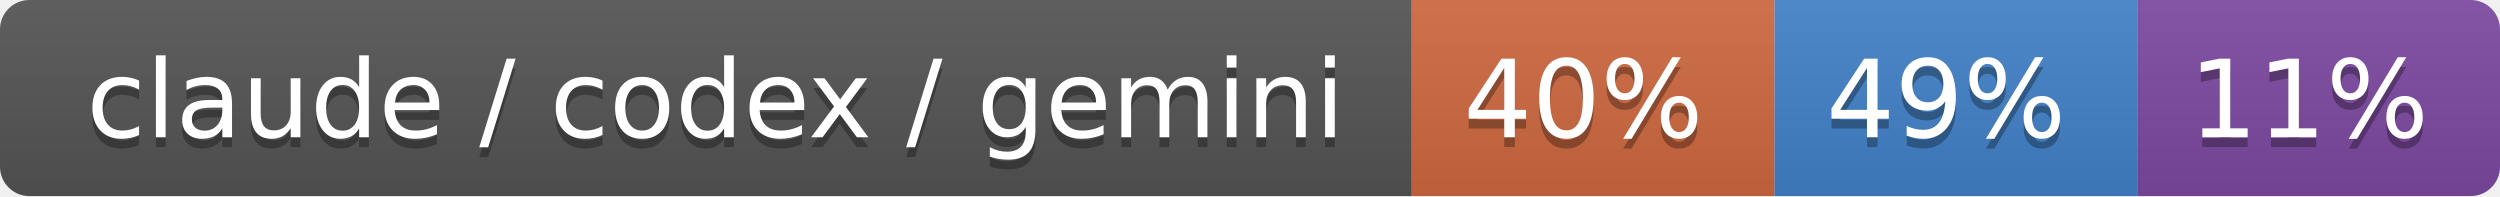
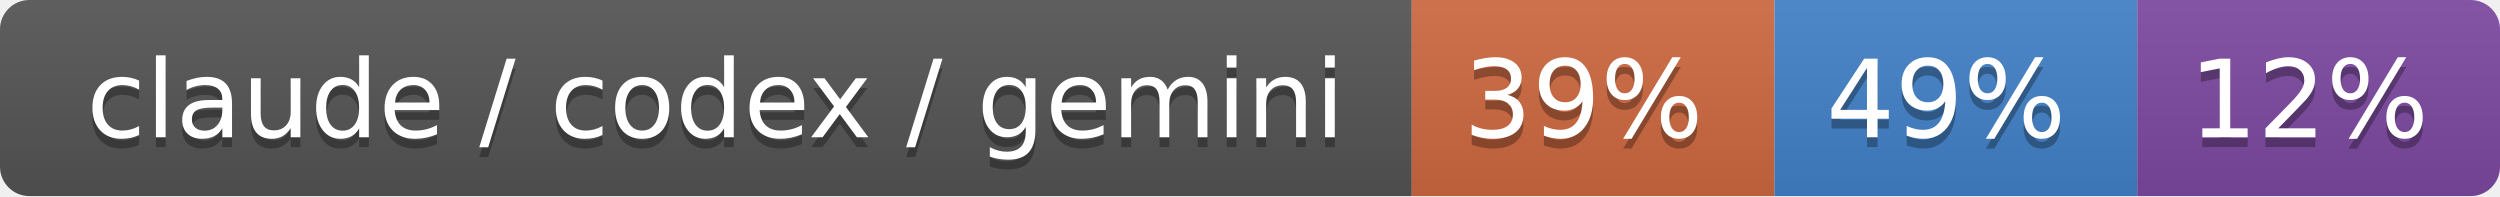
- <svg xmlns="http://www.w3.org/2000/svg" width="255" height="20" role="img" aria-label="claude / codex / gemini: 40% / 49% / 11%">
+ <svg xmlns="http://www.w3.org/2000/svg" width="255" height="20" role="img" aria-label="claude / codex / gemini: 39% / 49% / 12%">
  <linearGradient id="s" x2="0" y2="100%">
    <stop offset="0" stop-color="#bbb" stop-opacity=".1" />
    <stop offset="1" stop-opacity=".1" />
  </linearGradient>
  <clipPath id="r">
    <rect width="255" height="20" rx="3" fill="#fff" />
  </clipPath>
  <g clip-path="url(#r)">
    <rect width="144" height="20" fill="#555" />
    <rect x="144" width="37" height="20" fill="#d06a41" />
    <rect x="181" width="37" height="20" fill="#4382c9" />
    <rect x="218" width="37" height="20" fill="#7f4aa3" />
    <rect width="255" height="20" fill="url(#s)" />
  </g>
  <g fill="#fff" text-anchor="middle" font-family="Verdana,Geneva,DejaVu Sans,sans-serif" text-rendering="geometricPrecision" font-size="110">
    <text aria-hidden="true" x="730" y="150" fill="#010101" fill-opacity=".3" transform="scale(.1)" textLength="1340">claude / codex / gemini</text>
    <text x="730" y="140" transform="scale(.1)" fill="#fff" textLength="1340">claude / codex / gemini</text>
-     <text aria-hidden="true" x="1615" y="150" fill="#010101" fill-opacity=".3" transform="scale(.1)" textLength="270">40%</text>
-     <text x="1615" y="140" transform="scale(.1)" fill="#fff" textLength="270">40%</text>
+     <text aria-hidden="true" x="1615" y="150" fill="#010101" fill-opacity=".3" transform="scale(.1)" textLength="270">39%</text>
+     <text x="1615" y="140" transform="scale(.1)" fill="#fff" textLength="270">39%</text>
    <text aria-hidden="true" x="1985" y="150" fill="#010101" fill-opacity=".3" transform="scale(.1)" textLength="270">49%</text>
    <text x="1985" y="140" transform="scale(.1)" fill="#fff" textLength="270">49%</text>
-     <text aria-hidden="true" x="2355" y="150" fill="#010101" fill-opacity=".3" transform="scale(.1)" textLength="270">11%</text>
-     <text x="2355" y="140" transform="scale(.1)" fill="#fff" textLength="270">11%</text>
+     <text aria-hidden="true" x="2355" y="150" fill="#010101" fill-opacity=".3" transform="scale(.1)" textLength="270">12%</text>
+     <text x="2355" y="140" transform="scale(.1)" fill="#fff" textLength="270">12%</text>
  </g>
</svg>
